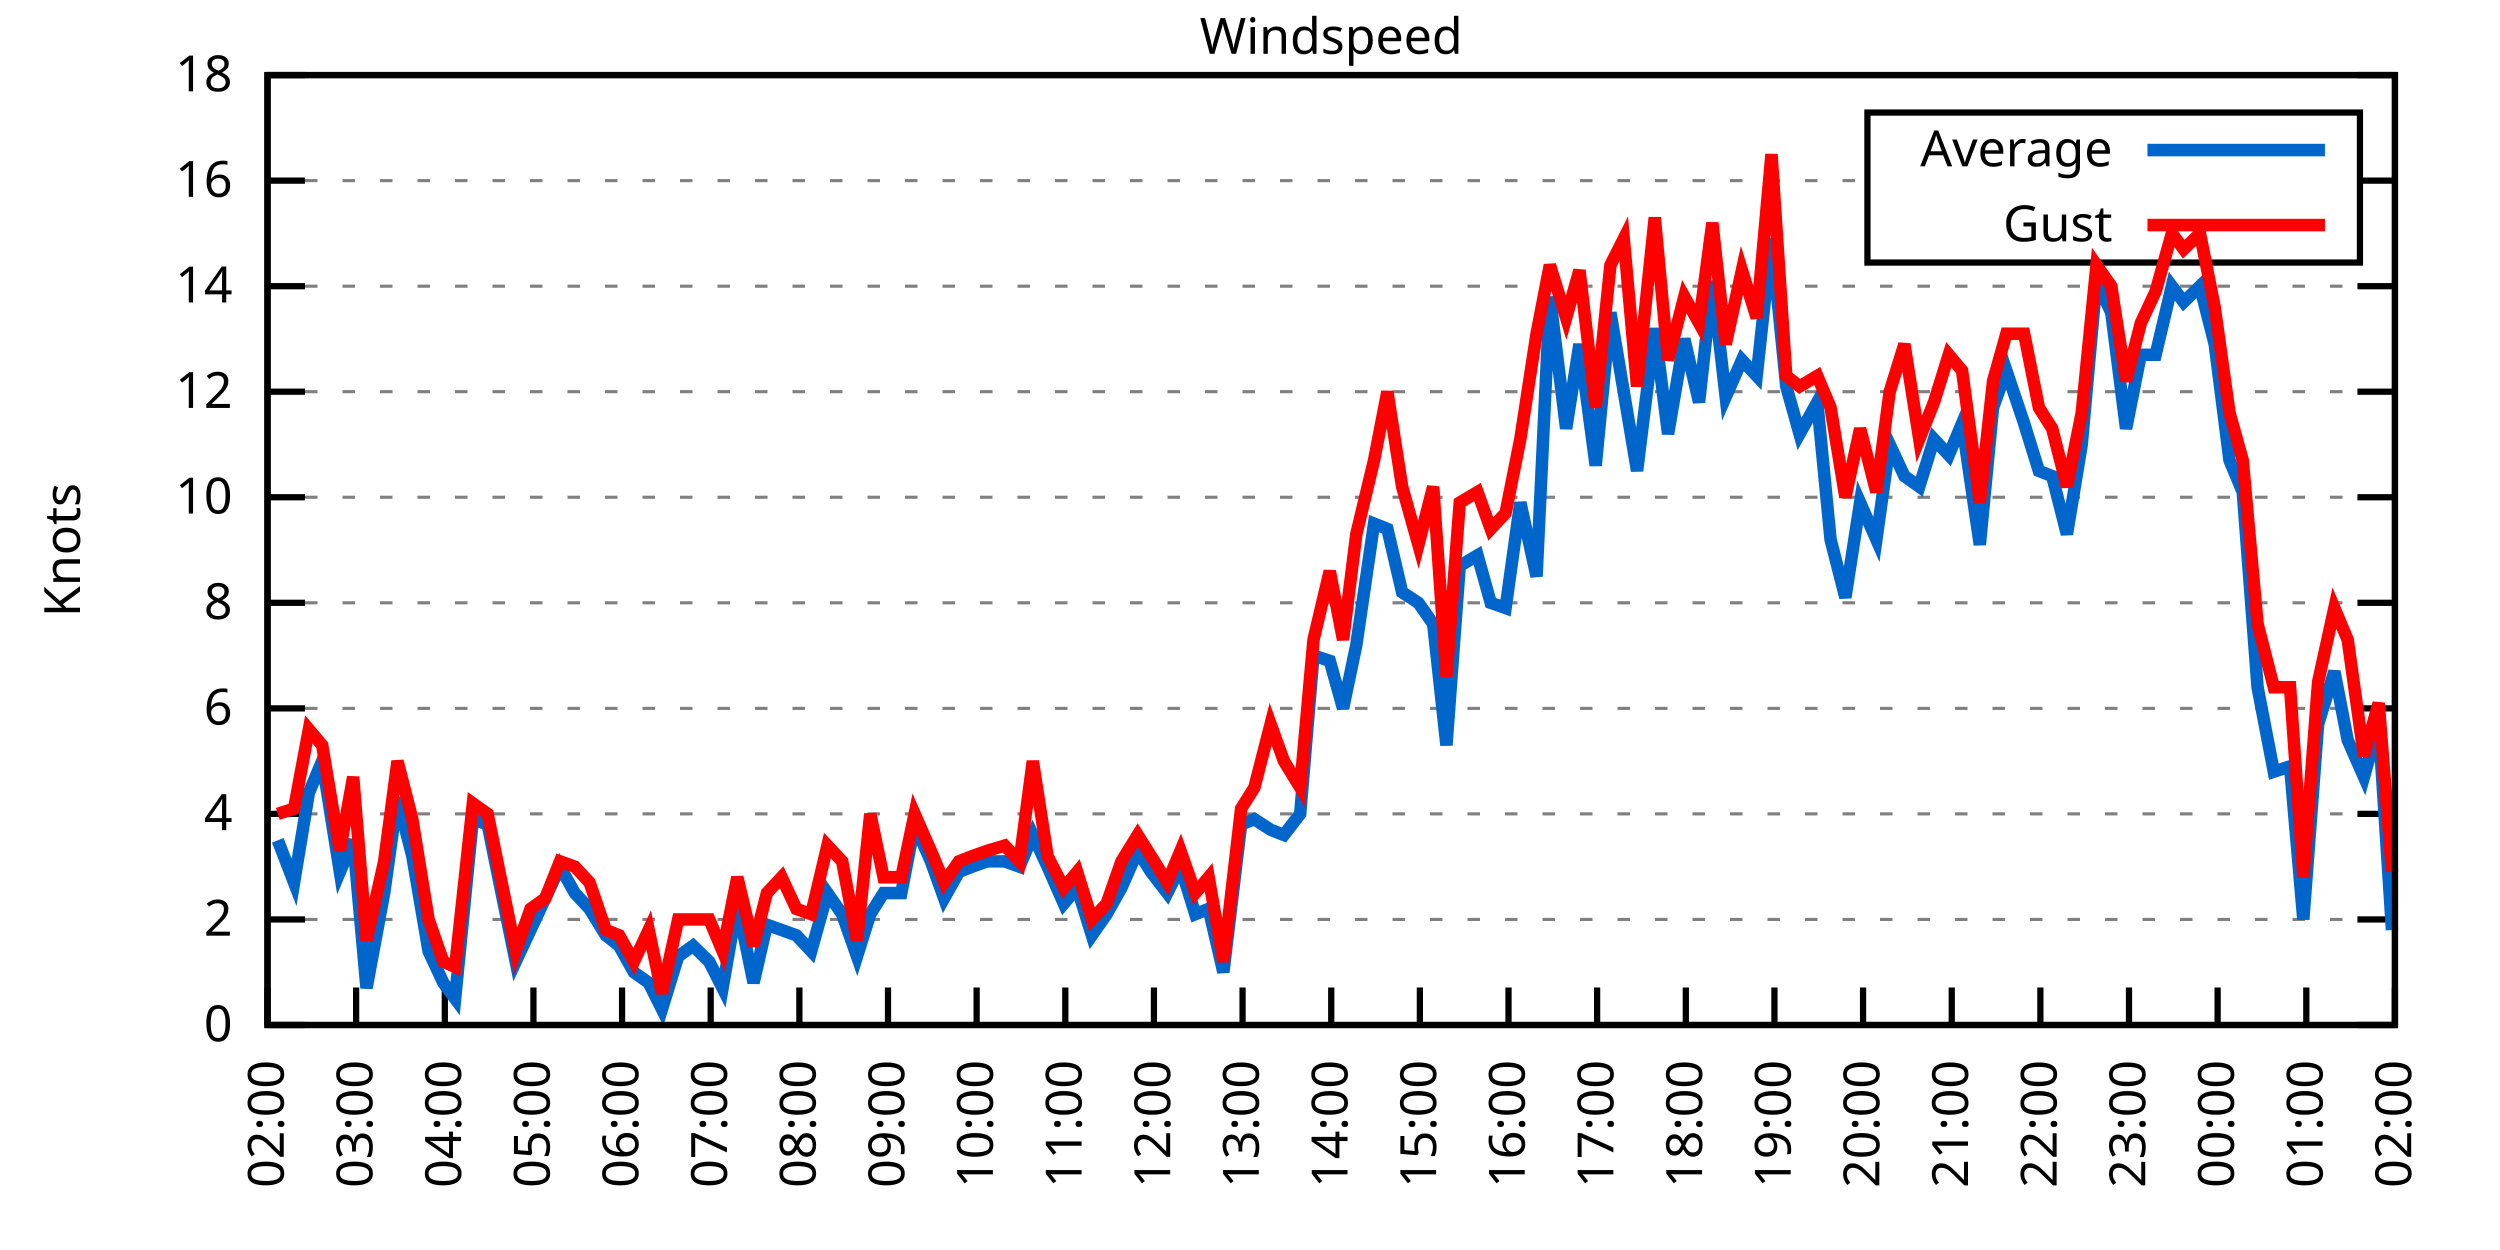
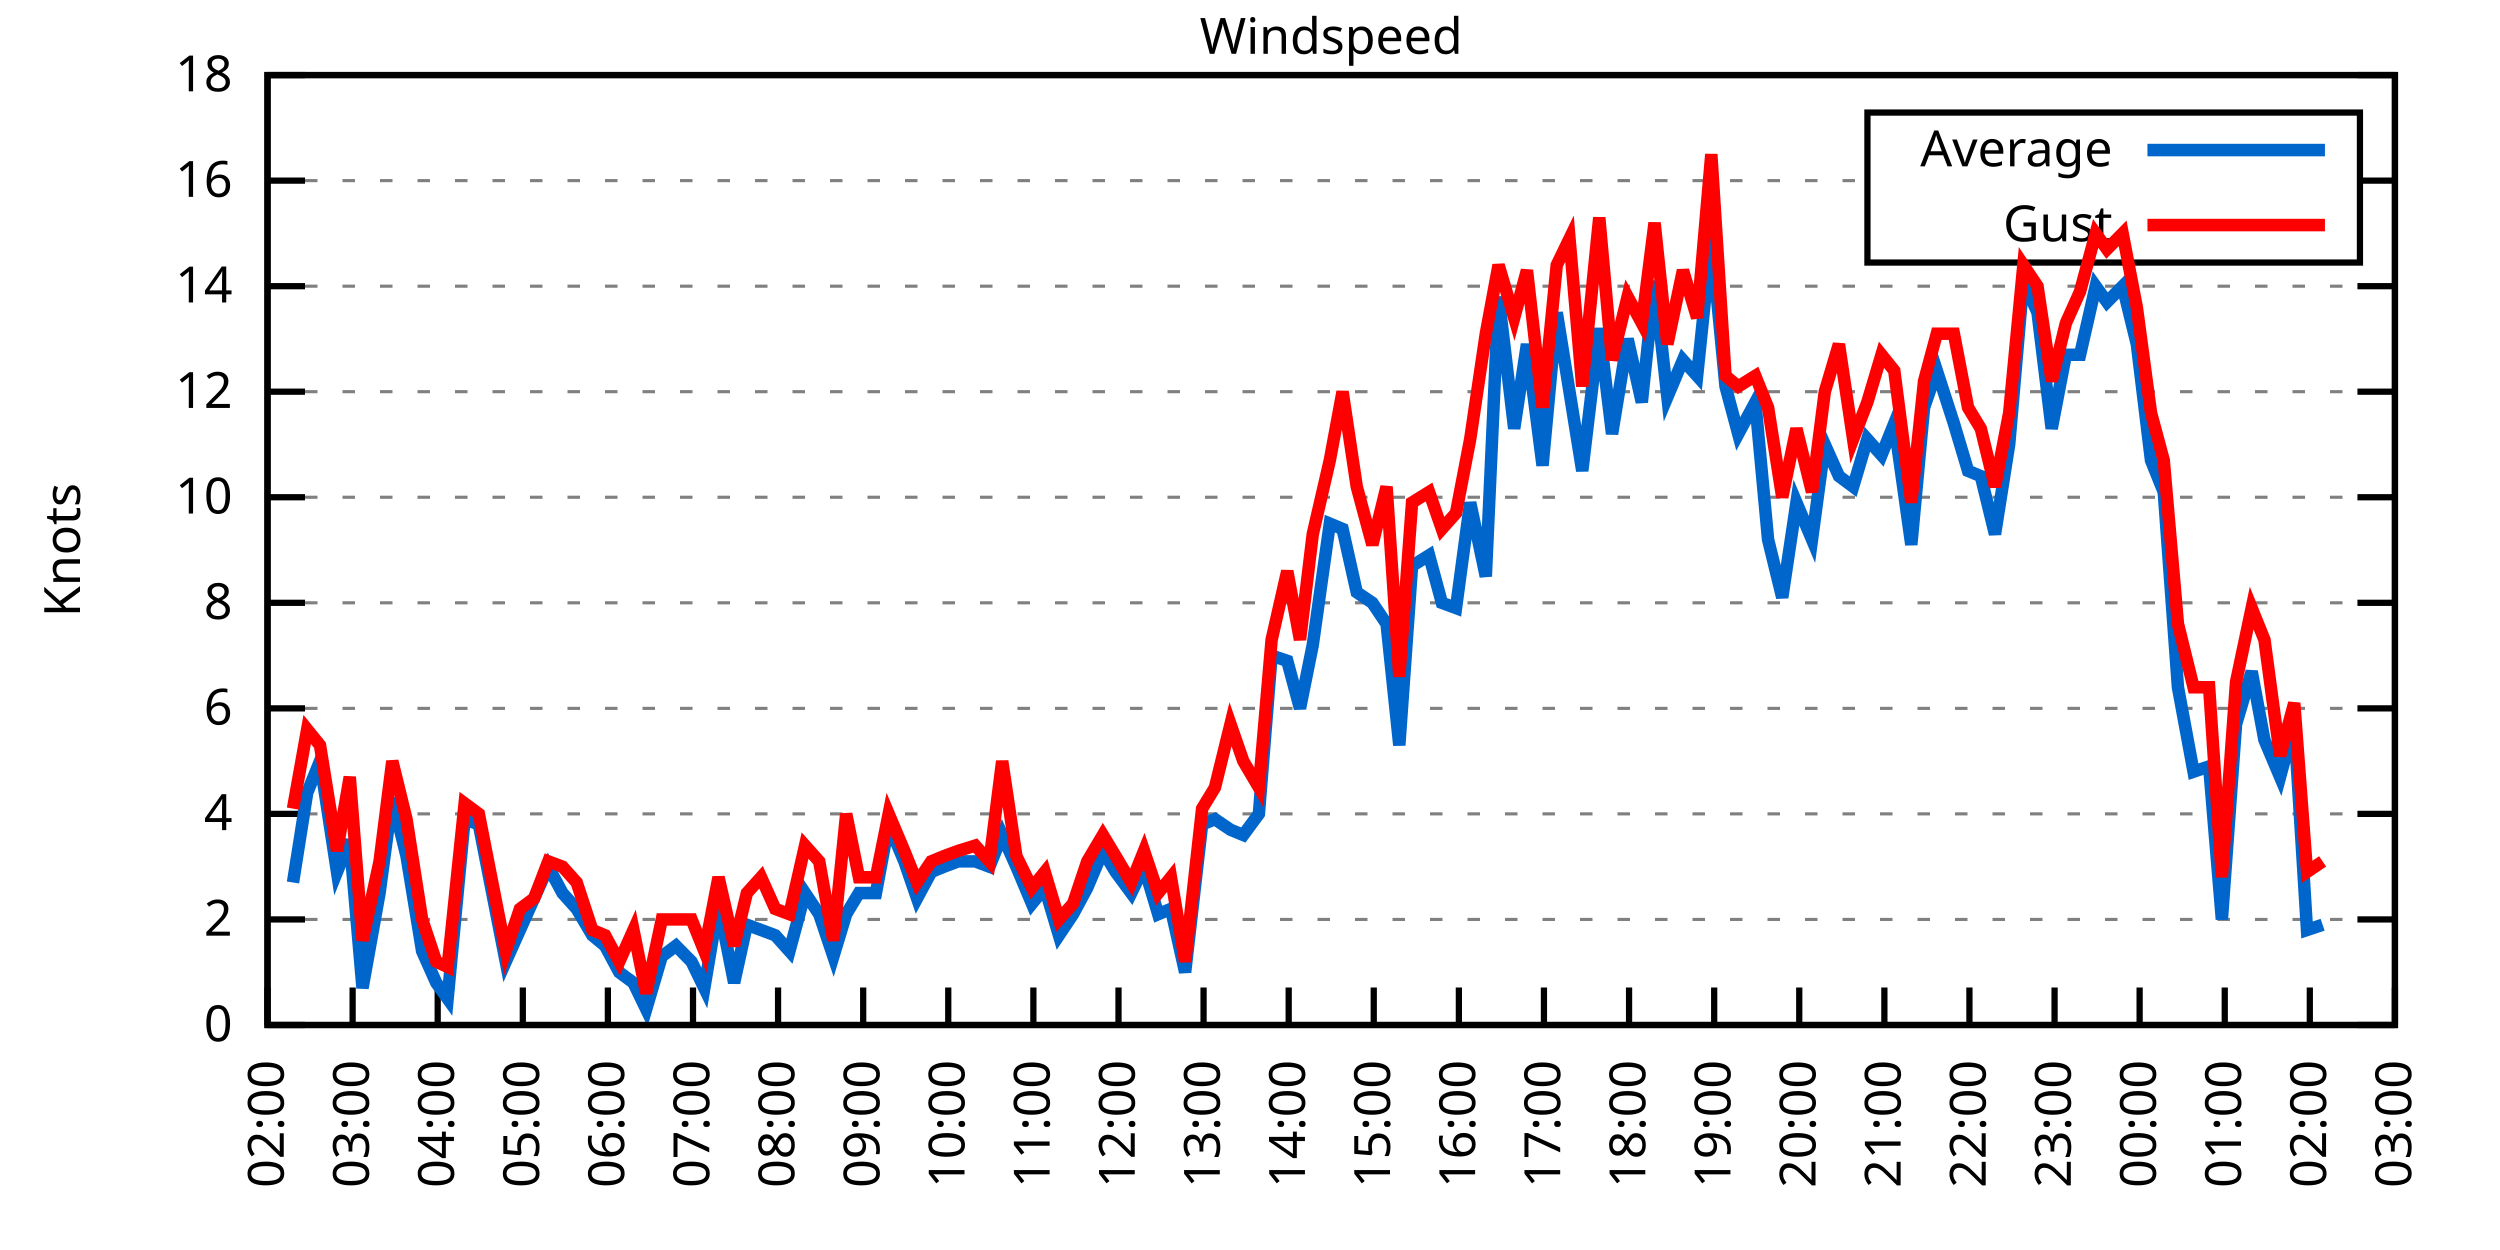
<svg xmlns="http://www.w3.org/2000/svg" xmlns:xlink="http://www.w3.org/1999/xlink" width="400" height="200" viewBox="0 0 400 200">
  <g id="gnuplot_canvas">
    <rect x="0" y="0" width="400" height="200" fill="none" />
    <defs>
      <circle id="gpDot" r="0.5" stroke-width="0.5" stroke="currentColor" />
      <path id="gpPt0" stroke-width="0.333" stroke="currentColor" d="M-1,0 h2 M0,-1 v2" />
      <path id="gpPt1" stroke-width="0.333" stroke="currentColor" d="M-1,-1 L1,1 M1,-1 L-1,1" />
      <path id="gpPt2" stroke-width="0.333" stroke="currentColor" d="M-1,0 L1,0 M0,-1 L0,1 M-1,-1 L1,1 M-1,1 L1,-1" />
      <rect id="gpPt3" stroke-width="0.333" stroke="currentColor" x="-1" y="-1" width="2" height="2" />
      <rect id="gpPt4" stroke-width="0.333" stroke="currentColor" fill="currentColor" x="-1" y="-1" width="2" height="2" />
      <circle id="gpPt5" stroke-width="0.333" stroke="currentColor" cx="0" cy="0" r="1" />
      <use xlink:href="#gpPt5" id="gpPt6" fill="currentColor" stroke="none" />
      <path id="gpPt7" stroke-width="0.333" stroke="currentColor" d="M0,-1.33 L-1.33,0.67 L1.33,0.67 z" />
      <use xlink:href="#gpPt7" id="gpPt8" fill="currentColor" stroke="none" />
      <use xlink:href="#gpPt7" id="gpPt9" stroke="currentColor" transform="rotate(180)" />
      <use xlink:href="#gpPt9" id="gpPt10" fill="currentColor" stroke="none" />
      <use xlink:href="#gpPt3" id="gpPt11" stroke="currentColor" transform="rotate(45)" />
      <use xlink:href="#gpPt11" id="gpPt12" fill="currentColor" stroke="none" />
      <path id="gpPt13" stroke-width="0.333" stroke="currentColor" d="M0,1.330 L1.265,0.411 L0.782,-1.067 L-0.782,-1.076 L-1.265,0.411 z" />
      <use xlink:href="#gpPt13" id="gpPt14" fill="currentColor" stroke="none" />
      <filter id="textbox" filterUnits="objectBoundingBox" x="0" y="0" height="1" width="1">
        <feFlood flood-color="white" flood-opacity="1" result="bgnd" />
        <feComposite in="SourceGraphic" in2="bgnd" operator="atop" />
      </filter>
      <filter id="greybox" filterUnits="objectBoundingBox" x="0" y="0" height="1" width="1">
        <feFlood flood-color="lightgrey" flood-opacity="1" result="grey" />
        <feComposite in="SourceGraphic" in2="grey" operator="atop" />
      </filter>
    </defs>
    <g fill="none" color="white" stroke="currentColor" stroke-width="1.00" stroke-linecap="butt" stroke-linejoin="miter">
</g>
    <g fill="none" color="black" stroke="currentColor" stroke-width="1.00" stroke-linecap="butt" stroke-linejoin="miter">
      <g stroke="none" shape-rendering="crispEdges">
        <polygon fill="rgb(255, 255, 255)" points="42.80,164.00 383.18,164.00 383.18,12.02 42.80,12.02 " />
      </g>
    </g>
    <g fill="none" color="black" stroke="currentColor" stroke-width="1.00" stroke-linecap="butt" stroke-linejoin="miter">
</g>
    <g fill="none" color="black" stroke="black" stroke-width="0.50" stroke-linecap="butt" stroke-linejoin="miter">
</g>
    <g fill="none" color="gray" stroke="currentColor" stroke-width="0.50" stroke-linecap="butt" stroke-linejoin="miter">
      <path stroke="gray" stroke-dasharray="2,4" class="gridline" d="M42.80,164.00 L383.19,164.00  " />
    </g>
    <g fill="none" color="gray" stroke="gray" stroke-width="1.00" stroke-linecap="butt" stroke-linejoin="miter">
</g>
    <g fill="none" color="black" stroke="currentColor" stroke-width="1.00" stroke-linecap="butt" stroke-linejoin="miter">
      <path stroke="black" d="M42.80,164.00 L48.80,164.00 M383.19,164.00 L377.19,164.00  " />
      <g transform="translate(37.20,166.60)" stroke="none" fill="black" font-family="Sans" font-size="8.00" text-anchor="end">
        <text>
          <tspan font-family="Sans"> 0</tspan>
        </text>
      </g>
    </g>
    <g fill="none" color="black" stroke="currentColor" stroke-width="1.00" stroke-linecap="butt" stroke-linejoin="miter">
</g>
    <g fill="none" color="black" stroke="black" stroke-width="0.50" stroke-linecap="butt" stroke-linejoin="miter">
</g>
    <g fill="none" color="gray" stroke="currentColor" stroke-width="0.50" stroke-linecap="butt" stroke-linejoin="miter">
      <path stroke="gray" stroke-dasharray="2,4" class="gridline" d="M42.80,147.11 L383.19,147.11  " />
    </g>
    <g fill="none" color="gray" stroke="gray" stroke-width="1.00" stroke-linecap="butt" stroke-linejoin="miter">
</g>
    <g fill="none" color="black" stroke="currentColor" stroke-width="1.00" stroke-linecap="butt" stroke-linejoin="miter">
      <path stroke="black" d="M42.80,147.11 L48.80,147.11 M383.19,147.11 L377.19,147.11  " />
      <g transform="translate(37.20,149.71)" stroke="none" fill="black" font-family="Sans" font-size="8.00" text-anchor="end">
        <text>
          <tspan font-family="Sans"> 2</tspan>
        </text>
      </g>
    </g>
    <g fill="none" color="black" stroke="currentColor" stroke-width="1.00" stroke-linecap="butt" stroke-linejoin="miter">
</g>
    <g fill="none" color="black" stroke="black" stroke-width="0.50" stroke-linecap="butt" stroke-linejoin="miter">
</g>
    <g fill="none" color="gray" stroke="currentColor" stroke-width="0.50" stroke-linecap="butt" stroke-linejoin="miter">
      <path stroke="gray" stroke-dasharray="2,4" class="gridline" d="M42.80,130.22 L383.19,130.22  " />
    </g>
    <g fill="none" color="gray" stroke="gray" stroke-width="1.00" stroke-linecap="butt" stroke-linejoin="miter">
</g>
    <g fill="none" color="black" stroke="currentColor" stroke-width="1.00" stroke-linecap="butt" stroke-linejoin="miter">
      <path stroke="black" d="M42.80,130.22 L48.80,130.22 M383.19,130.22 L377.19,130.22  " />
      <g transform="translate(37.20,132.82)" stroke="none" fill="black" font-family="Sans" font-size="8.00" text-anchor="end">
        <text>
          <tspan font-family="Sans"> 4</tspan>
        </text>
      </g>
    </g>
    <g fill="none" color="black" stroke="currentColor" stroke-width="1.00" stroke-linecap="butt" stroke-linejoin="miter">
</g>
    <g fill="none" color="black" stroke="black" stroke-width="0.50" stroke-linecap="butt" stroke-linejoin="miter">
</g>
    <g fill="none" color="gray" stroke="currentColor" stroke-width="0.50" stroke-linecap="butt" stroke-linejoin="miter">
      <path stroke="gray" stroke-dasharray="2,4" class="gridline" d="M42.80,113.34 L383.19,113.34  " />
    </g>
    <g fill="none" color="gray" stroke="gray" stroke-width="1.00" stroke-linecap="butt" stroke-linejoin="miter">
</g>
    <g fill="none" color="black" stroke="currentColor" stroke-width="1.00" stroke-linecap="butt" stroke-linejoin="miter">
      <path stroke="black" d="M42.80,113.34 L48.80,113.34 M383.19,113.34 L377.19,113.34  " />
      <g transform="translate(37.20,115.94)" stroke="none" fill="black" font-family="Sans" font-size="8.00" text-anchor="end">
        <text>
          <tspan font-family="Sans"> 6</tspan>
        </text>
      </g>
    </g>
    <g fill="none" color="black" stroke="currentColor" stroke-width="1.00" stroke-linecap="butt" stroke-linejoin="miter">
</g>
    <g fill="none" color="black" stroke="black" stroke-width="0.50" stroke-linecap="butt" stroke-linejoin="miter">
</g>
    <g fill="none" color="gray" stroke="currentColor" stroke-width="0.50" stroke-linecap="butt" stroke-linejoin="miter">
      <path stroke="gray" stroke-dasharray="2,4" class="gridline" d="M42.80,96.45 L383.19,96.45  " />
    </g>
    <g fill="none" color="gray" stroke="gray" stroke-width="1.00" stroke-linecap="butt" stroke-linejoin="miter">
</g>
    <g fill="none" color="black" stroke="currentColor" stroke-width="1.00" stroke-linecap="butt" stroke-linejoin="miter">
      <path stroke="black" d="M42.80,96.45 L48.80,96.45 M383.19,96.45 L377.19,96.45  " />
      <g transform="translate(37.20,99.05)" stroke="none" fill="black" font-family="Sans" font-size="8.00" text-anchor="end">
        <text>
          <tspan font-family="Sans"> 8</tspan>
        </text>
      </g>
    </g>
    <g fill="none" color="black" stroke="currentColor" stroke-width="1.00" stroke-linecap="butt" stroke-linejoin="miter">
</g>
    <g fill="none" color="black" stroke="black" stroke-width="0.50" stroke-linecap="butt" stroke-linejoin="miter">
</g>
    <g fill="none" color="gray" stroke="currentColor" stroke-width="0.50" stroke-linecap="butt" stroke-linejoin="miter">
      <path stroke="gray" stroke-dasharray="2,4" class="gridline" d="M42.80,79.56 L383.19,79.56  " />
    </g>
    <g fill="none" color="gray" stroke="gray" stroke-width="1.00" stroke-linecap="butt" stroke-linejoin="miter">
</g>
    <g fill="none" color="black" stroke="currentColor" stroke-width="1.00" stroke-linecap="butt" stroke-linejoin="miter">
      <path stroke="black" d="M42.80,79.56 L48.80,79.56 M383.19,79.56 L377.19,79.56  " />
      <g transform="translate(37.20,82.16)" stroke="none" fill="black" font-family="Sans" font-size="8.00" text-anchor="end">
        <text>
          <tspan font-family="Sans"> 10</tspan>
        </text>
      </g>
    </g>
    <g fill="none" color="black" stroke="currentColor" stroke-width="1.00" stroke-linecap="butt" stroke-linejoin="miter">
</g>
    <g fill="none" color="black" stroke="black" stroke-width="0.50" stroke-linecap="butt" stroke-linejoin="miter">
</g>
    <g fill="none" color="gray" stroke="currentColor" stroke-width="0.50" stroke-linecap="butt" stroke-linejoin="miter">
      <path stroke="gray" stroke-dasharray="2,4" class="gridline" d="M42.80,62.67 L383.19,62.67  " />
    </g>
    <g fill="none" color="gray" stroke="gray" stroke-width="1.00" stroke-linecap="butt" stroke-linejoin="miter">
</g>
    <g fill="none" color="black" stroke="currentColor" stroke-width="1.00" stroke-linecap="butt" stroke-linejoin="miter">
      <path stroke="black" d="M42.80,62.67 L48.80,62.67 M383.19,62.67 L377.19,62.67  " />
      <g transform="translate(37.20,65.27)" stroke="none" fill="black" font-family="Sans" font-size="8.00" text-anchor="end">
        <text>
          <tspan font-family="Sans"> 12</tspan>
        </text>
      </g>
    </g>
    <g fill="none" color="black" stroke="currentColor" stroke-width="1.00" stroke-linecap="butt" stroke-linejoin="miter">
</g>
    <g fill="none" color="black" stroke="black" stroke-width="0.50" stroke-linecap="butt" stroke-linejoin="miter">
</g>
    <g fill="none" color="gray" stroke="currentColor" stroke-width="0.50" stroke-linecap="butt" stroke-linejoin="miter">
      <path stroke="gray" stroke-dasharray="2,4" class="gridline" d="M42.80,45.79 L383.19,45.79  " />
    </g>
    <g fill="none" color="gray" stroke="gray" stroke-width="1.00" stroke-linecap="butt" stroke-linejoin="miter">
</g>
    <g fill="none" color="black" stroke="currentColor" stroke-width="1.00" stroke-linecap="butt" stroke-linejoin="miter">
      <path stroke="black" d="M42.80,45.79 L48.80,45.79 M383.19,45.79 L377.19,45.79  " />
      <g transform="translate(37.20,48.39)" stroke="none" fill="black" font-family="Sans" font-size="8.00" text-anchor="end">
        <text>
          <tspan font-family="Sans"> 14</tspan>
        </text>
      </g>
    </g>
    <g fill="none" color="black" stroke="currentColor" stroke-width="1.00" stroke-linecap="butt" stroke-linejoin="miter">
</g>
    <g fill="none" color="black" stroke="black" stroke-width="0.50" stroke-linecap="butt" stroke-linejoin="miter">
</g>
    <g fill="none" color="gray" stroke="currentColor" stroke-width="0.50" stroke-linecap="butt" stroke-linejoin="miter">
      <path stroke="gray" stroke-dasharray="2,4" class="gridline" d="M42.80,28.90 L298.79,28.90 M377.59,28.90 L383.19,28.90  " />
    </g>
    <g fill="none" color="gray" stroke="gray" stroke-width="1.00" stroke-linecap="butt" stroke-linejoin="miter">
</g>
    <g fill="none" color="black" stroke="currentColor" stroke-width="1.00" stroke-linecap="butt" stroke-linejoin="miter">
      <path stroke="black" d="M42.80,28.90 L48.80,28.90 M383.19,28.90 L377.19,28.90  " />
      <g transform="translate(37.20,31.50)" stroke="none" fill="black" font-family="Sans" font-size="8.00" text-anchor="end">
        <text>
          <tspan font-family="Sans"> 16</tspan>
        </text>
      </g>
    </g>
    <g fill="none" color="black" stroke="currentColor" stroke-width="1.00" stroke-linecap="butt" stroke-linejoin="miter">
</g>
    <g fill="none" color="black" stroke="black" stroke-width="0.50" stroke-linecap="butt" stroke-linejoin="miter">
</g>
    <g fill="none" color="gray" stroke="currentColor" stroke-width="0.50" stroke-linecap="butt" stroke-linejoin="miter">
      <path stroke="gray" stroke-dasharray="2,4" class="gridline" d="M42.80,12.01 L383.19,12.01  " />
    </g>
    <g fill="none" color="gray" stroke="gray" stroke-width="1.00" stroke-linecap="butt" stroke-linejoin="miter">
</g>
    <g fill="none" color="black" stroke="currentColor" stroke-width="1.00" stroke-linecap="butt" stroke-linejoin="miter">
      <path stroke="black" d="M42.80,12.01 L48.80,12.01 M383.19,12.01 L377.19,12.01  " />
      <g transform="translate(37.20,14.61)" stroke="none" fill="black" font-family="Sans" font-size="8.00" text-anchor="end">
        <text>
          <tspan font-family="Sans"> 18</tspan>
        </text>
      </g>
    </g>
    <g fill="none" color="black" stroke="currentColor" stroke-width="1.00" stroke-linecap="butt" stroke-linejoin="miter">
      <path stroke="black" d="M42.80,164.00 L42.80,158.00  " />
      <g transform="translate(45.40,169.60) rotate(270.00)" stroke="none" fill="black" font-family="Sans" font-size="8.00" text-anchor="end">
        <text>
          <tspan font-family="Sans">02:00</tspan>
        </text>
      </g>
    </g>
    <g fill="none" color="black" stroke="currentColor" stroke-width="1.00" stroke-linecap="butt" stroke-linejoin="miter">
-       <path stroke="black" d="M56.98,164.00 L56.98,158.00  " />
-       <g transform="translate(59.58,169.60) rotate(270.00)" stroke="none" fill="black" font-family="Sans" font-size="8.00" text-anchor="end">
+       <path stroke="black" d="M56.42,164.00 L56.42,158.00  " />
+       <g transform="translate(59.02,169.60) rotate(270.00)" stroke="none" fill="black" font-family="Sans" font-size="8.00" text-anchor="end">
        <text>
          <tspan font-family="Sans">03:00</tspan>
        </text>
      </g>
    </g>
    <g fill="none" color="black" stroke="currentColor" stroke-width="1.00" stroke-linecap="butt" stroke-linejoin="miter">
-       <path stroke="black" d="M71.17,164.00 L71.17,158.00  " />
-       <g transform="translate(73.77,169.60) rotate(270.00)" stroke="none" fill="black" font-family="Sans" font-size="8.00" text-anchor="end">
+       <path stroke="black" d="M70.03,164.00 L70.03,158.00  " />
+       <g transform="translate(72.63,169.60) rotate(270.00)" stroke="none" fill="black" font-family="Sans" font-size="8.00" text-anchor="end">
        <text>
          <tspan font-family="Sans">04:00</tspan>
        </text>
      </g>
    </g>
    <g fill="none" color="black" stroke="currentColor" stroke-width="1.00" stroke-linecap="butt" stroke-linejoin="miter">
-       <path stroke="black" d="M85.35,164.00 L85.35,158.00  " />
-       <g transform="translate(87.95,169.60) rotate(270.00)" stroke="none" fill="black" font-family="Sans" font-size="8.00" text-anchor="end">
+       <path stroke="black" d="M83.65,164.00 L83.65,158.00  " />
+       <g transform="translate(86.25,169.60) rotate(270.00)" stroke="none" fill="black" font-family="Sans" font-size="8.00" text-anchor="end">
        <text>
          <tspan font-family="Sans">05:00</tspan>
        </text>
      </g>
    </g>
    <g fill="none" color="black" stroke="currentColor" stroke-width="1.00" stroke-linecap="butt" stroke-linejoin="miter">
-       <path stroke="black" d="M99.53,164.00 L99.53,158.00  " />
-       <g transform="translate(102.13,169.60) rotate(270.00)" stroke="none" fill="black" font-family="Sans" font-size="8.00" text-anchor="end">
+       <path stroke="black" d="M97.26,164.00 L97.26,158.00  " />
+       <g transform="translate(99.86,169.60) rotate(270.00)" stroke="none" fill="black" font-family="Sans" font-size="8.00" text-anchor="end">
        <text>
          <tspan font-family="Sans">06:00</tspan>
        </text>
      </g>
    </g>
    <g fill="none" color="black" stroke="currentColor" stroke-width="1.00" stroke-linecap="butt" stroke-linejoin="miter">
-       <path stroke="black" d="M113.71,164.00 L113.71,158.00  " />
-       <g transform="translate(116.31,169.60) rotate(270.00)" stroke="none" fill="black" font-family="Sans" font-size="8.00" text-anchor="end">
+       <path stroke="black" d="M110.88,164.00 L110.88,158.00  " />
+       <g transform="translate(113.48,169.60) rotate(270.00)" stroke="none" fill="black" font-family="Sans" font-size="8.00" text-anchor="end">
        <text>
          <tspan font-family="Sans">07:00</tspan>
        </text>
      </g>
    </g>
    <g fill="none" color="black" stroke="currentColor" stroke-width="1.00" stroke-linecap="butt" stroke-linejoin="miter">
-       <path stroke="black" d="M127.90,164.00 L127.90,158.00  " />
-       <g transform="translate(130.50,169.60) rotate(270.00)" stroke="none" fill="black" font-family="Sans" font-size="8.00" text-anchor="end">
+       <path stroke="black" d="M124.49,164.00 L124.49,158.00  " />
+       <g transform="translate(127.09,169.60) rotate(270.00)" stroke="none" fill="black" font-family="Sans" font-size="8.00" text-anchor="end">
        <text>
          <tspan font-family="Sans">08:00</tspan>
        </text>
      </g>
    </g>
    <g fill="none" color="black" stroke="currentColor" stroke-width="1.00" stroke-linecap="butt" stroke-linejoin="miter">
-       <path stroke="black" d="M142.08,164.00 L142.08,158.00  " />
-       <g transform="translate(144.68,169.60) rotate(270.00)" stroke="none" fill="black" font-family="Sans" font-size="8.00" text-anchor="end">
+       <path stroke="black" d="M138.11,164.00 L138.11,158.00  " />
+       <g transform="translate(140.71,169.60) rotate(270.00)" stroke="none" fill="black" font-family="Sans" font-size="8.00" text-anchor="end">
        <text>
          <tspan font-family="Sans">09:00</tspan>
        </text>
      </g>
    </g>
    <g fill="none" color="black" stroke="currentColor" stroke-width="1.00" stroke-linecap="butt" stroke-linejoin="miter">
-       <path stroke="black" d="M156.26,164.00 L156.26,158.00  " />
-       <g transform="translate(158.86,169.60) rotate(270.00)" stroke="none" fill="black" font-family="Sans" font-size="8.00" text-anchor="end">
+       <path stroke="black" d="M151.72,164.00 L151.72,158.00  " />
+       <g transform="translate(154.32,169.60) rotate(270.00)" stroke="none" fill="black" font-family="Sans" font-size="8.00" text-anchor="end">
        <text>
          <tspan font-family="Sans">10:00</tspan>
        </text>
      </g>
    </g>
    <g fill="none" color="black" stroke="currentColor" stroke-width="1.00" stroke-linecap="butt" stroke-linejoin="miter">
-       <path stroke="black" d="M170.45,164.00 L170.45,158.00  " />
-       <g transform="translate(173.05,169.60) rotate(270.00)" stroke="none" fill="black" font-family="Sans" font-size="8.00" text-anchor="end">
+       <path stroke="black" d="M165.34,164.00 L165.34,158.00  " />
+       <g transform="translate(167.94,169.60) rotate(270.00)" stroke="none" fill="black" font-family="Sans" font-size="8.00" text-anchor="end">
        <text>
          <tspan font-family="Sans">11:00</tspan>
        </text>
      </g>
    </g>
    <g fill="none" color="black" stroke="currentColor" stroke-width="1.00" stroke-linecap="butt" stroke-linejoin="miter">
-       <path stroke="black" d="M184.63,164.00 L184.63,158.00  " />
-       <g transform="translate(187.23,169.60) rotate(270.00)" stroke="none" fill="black" font-family="Sans" font-size="8.00" text-anchor="end">
+       <path stroke="black" d="M178.96,164.00 L178.96,158.00  " />
+       <g transform="translate(181.56,169.60) rotate(270.00)" stroke="none" fill="black" font-family="Sans" font-size="8.00" text-anchor="end">
        <text>
          <tspan font-family="Sans">12:00</tspan>
        </text>
      </g>
    </g>
    <g fill="none" color="black" stroke="currentColor" stroke-width="1.00" stroke-linecap="butt" stroke-linejoin="miter">
-       <path stroke="black" d="M198.81,164.00 L198.81,158.00  " />
-       <g transform="translate(201.41,169.60) rotate(270.00)" stroke="none" fill="black" font-family="Sans" font-size="8.00" text-anchor="end">
+       <path stroke="black" d="M192.57,164.00 L192.57,158.00  " />
+       <g transform="translate(195.17,169.60) rotate(270.00)" stroke="none" fill="black" font-family="Sans" font-size="8.00" text-anchor="end">
        <text>
          <tspan font-family="Sans">13:00</tspan>
        </text>
      </g>
    </g>
    <g fill="none" color="black" stroke="currentColor" stroke-width="1.00" stroke-linecap="butt" stroke-linejoin="miter">
-       <path stroke="black" d="M213.00,164.00 L213.00,158.00  " />
-       <g transform="translate(215.60,169.60) rotate(270.00)" stroke="none" fill="black" font-family="Sans" font-size="8.00" text-anchor="end">
+       <path stroke="black" d="M206.19,164.00 L206.19,158.00  " />
+       <g transform="translate(208.79,169.60) rotate(270.00)" stroke="none" fill="black" font-family="Sans" font-size="8.00" text-anchor="end">
        <text>
          <tspan font-family="Sans">14:00</tspan>
        </text>
      </g>
    </g>
    <g fill="none" color="black" stroke="currentColor" stroke-width="1.00" stroke-linecap="butt" stroke-linejoin="miter">
-       <path stroke="black" d="M227.18,164.00 L227.18,158.00  " />
-       <g transform="translate(229.78,169.60) rotate(270.00)" stroke="none" fill="black" font-family="Sans" font-size="8.00" text-anchor="end">
+       <path stroke="black" d="M219.80,164.00 L219.80,158.00  " />
+       <g transform="translate(222.40,169.60) rotate(270.00)" stroke="none" fill="black" font-family="Sans" font-size="8.00" text-anchor="end">
        <text>
          <tspan font-family="Sans">15:00</tspan>
        </text>
      </g>
    </g>
    <g fill="none" color="black" stroke="currentColor" stroke-width="1.00" stroke-linecap="butt" stroke-linejoin="miter">
-       <path stroke="black" d="M241.36,164.00 L241.36,158.00  " />
-       <g transform="translate(243.96,169.60) rotate(270.00)" stroke="none" fill="black" font-family="Sans" font-size="8.00" text-anchor="end">
+       <path stroke="black" d="M233.42,164.00 L233.42,158.00  " />
+       <g transform="translate(236.02,169.60) rotate(270.00)" stroke="none" fill="black" font-family="Sans" font-size="8.00" text-anchor="end">
        <text>
          <tspan font-family="Sans">16:00</tspan>
        </text>
      </g>
    </g>
    <g fill="none" color="black" stroke="currentColor" stroke-width="1.00" stroke-linecap="butt" stroke-linejoin="miter">
-       <path stroke="black" d="M255.54,164.00 L255.54,158.00  " />
-       <g transform="translate(258.14,169.60) rotate(270.00)" stroke="none" fill="black" font-family="Sans" font-size="8.00" text-anchor="end">
+       <path stroke="black" d="M247.03,164.00 L247.03,158.00  " />
+       <g transform="translate(249.63,169.60) rotate(270.00)" stroke="none" fill="black" font-family="Sans" font-size="8.00" text-anchor="end">
        <text>
          <tspan font-family="Sans">17:00</tspan>
        </text>
      </g>
    </g>
    <g fill="none" color="black" stroke="currentColor" stroke-width="1.00" stroke-linecap="butt" stroke-linejoin="miter">
-       <path stroke="black" d="M269.73,164.00 L269.73,158.00  " />
-       <g transform="translate(272.33,169.60) rotate(270.00)" stroke="none" fill="black" font-family="Sans" font-size="8.00" text-anchor="end">
+       <path stroke="black" d="M260.65,164.00 L260.65,158.00  " />
+       <g transform="translate(263.25,169.60) rotate(270.00)" stroke="none" fill="black" font-family="Sans" font-size="8.00" text-anchor="end">
        <text>
          <tspan font-family="Sans">18:00</tspan>
        </text>
      </g>
    </g>
    <g fill="none" color="black" stroke="currentColor" stroke-width="1.00" stroke-linecap="butt" stroke-linejoin="miter">
-       <path stroke="black" d="M283.91,164.00 L283.91,158.00  " />
-       <g transform="translate(286.51,169.60) rotate(270.00)" stroke="none" fill="black" font-family="Sans" font-size="8.00" text-anchor="end">
+       <path stroke="black" d="M274.27,164.00 L274.27,158.00  " />
+       <g transform="translate(276.87,169.60) rotate(270.00)" stroke="none" fill="black" font-family="Sans" font-size="8.00" text-anchor="end">
        <text>
          <tspan font-family="Sans">19:00</tspan>
        </text>
      </g>
    </g>
    <g fill="none" color="black" stroke="currentColor" stroke-width="1.00" stroke-linecap="butt" stroke-linejoin="miter">
-       <path stroke="black" d="M298.09,164.00 L298.09,158.00  " />
-       <g transform="translate(300.69,169.60) rotate(270.00)" stroke="none" fill="black" font-family="Sans" font-size="8.00" text-anchor="end">
+       <path stroke="black" d="M287.88,164.00 L287.88,158.00  " />
+       <g transform="translate(290.48,169.60) rotate(270.00)" stroke="none" fill="black" font-family="Sans" font-size="8.00" text-anchor="end">
        <text>
          <tspan font-family="Sans">20:00</tspan>
        </text>
      </g>
    </g>
    <g fill="none" color="black" stroke="currentColor" stroke-width="1.00" stroke-linecap="butt" stroke-linejoin="miter">
-       <path stroke="black" d="M312.28,164.00 L312.28,158.00  " />
-       <g transform="translate(314.88,169.60) rotate(270.00)" stroke="none" fill="black" font-family="Sans" font-size="8.00" text-anchor="end">
+       <path stroke="black" d="M301.50,164.00 L301.50,158.00  " />
+       <g transform="translate(304.10,169.60) rotate(270.00)" stroke="none" fill="black" font-family="Sans" font-size="8.00" text-anchor="end">
        <text>
          <tspan font-family="Sans">21:00</tspan>
        </text>
      </g>
    </g>
    <g fill="none" color="black" stroke="currentColor" stroke-width="1.00" stroke-linecap="butt" stroke-linejoin="miter">
-       <path stroke="black" d="M326.46,164.00 L326.46,158.00  " />
-       <g transform="translate(329.06,169.60) rotate(270.00)" stroke="none" fill="black" font-family="Sans" font-size="8.00" text-anchor="end">
+       <path stroke="black" d="M315.11,164.00 L315.11,158.00  " />
+       <g transform="translate(317.71,169.60) rotate(270.00)" stroke="none" fill="black" font-family="Sans" font-size="8.00" text-anchor="end">
        <text>
          <tspan font-family="Sans">22:00</tspan>
        </text>
      </g>
    </g>
    <g fill="none" color="black" stroke="currentColor" stroke-width="1.00" stroke-linecap="butt" stroke-linejoin="miter">
-       <path stroke="black" d="M340.64,164.00 L340.64,158.00  " />
-       <g transform="translate(343.24,169.60) rotate(270.00)" stroke="none" fill="black" font-family="Sans" font-size="8.00" text-anchor="end">
+       <path stroke="black" d="M328.73,164.00 L328.73,158.00  " />
+       <g transform="translate(331.33,169.60) rotate(270.00)" stroke="none" fill="black" font-family="Sans" font-size="8.00" text-anchor="end">
        <text>
          <tspan font-family="Sans">23:00</tspan>
        </text>
      </g>
    </g>
    <g fill="none" color="black" stroke="currentColor" stroke-width="1.00" stroke-linecap="butt" stroke-linejoin="miter">
-       <path stroke="black" d="M354.82,164.00 L354.82,158.00  " />
-       <g transform="translate(357.42,169.60) rotate(270.00)" stroke="none" fill="black" font-family="Sans" font-size="8.00" text-anchor="end">
+       <path stroke="black" d="M342.34,164.00 L342.34,158.00  " />
+       <g transform="translate(344.94,169.60) rotate(270.00)" stroke="none" fill="black" font-family="Sans" font-size="8.00" text-anchor="end">
        <text>
          <tspan font-family="Sans">00:00</tspan>
        </text>
      </g>
    </g>
    <g fill="none" color="black" stroke="currentColor" stroke-width="1.00" stroke-linecap="butt" stroke-linejoin="miter">
-       <path stroke="black" d="M369.01,164.00 L369.01,158.00  " />
-       <g transform="translate(371.61,169.60) rotate(270.00)" stroke="none" fill="black" font-family="Sans" font-size="8.00" text-anchor="end">
+       <path stroke="black" d="M355.96,164.00 L355.96,158.00  " />
+       <g transform="translate(358.56,169.60) rotate(270.00)" stroke="none" fill="black" font-family="Sans" font-size="8.00" text-anchor="end">
        <text>
          <tspan font-family="Sans">01:00</tspan>
+         </text>
+       </g>
+     </g>
+     <g fill="none" color="black" stroke="currentColor" stroke-width="1.00" stroke-linecap="butt" stroke-linejoin="miter">
+       <path stroke="black" d="M369.57,164.00 L369.57,158.00  " />
+       <g transform="translate(372.17,169.60) rotate(270.00)" stroke="none" fill="black" font-family="Sans" font-size="8.00" text-anchor="end">
+         <text>
+           <tspan font-family="Sans">02:00</tspan>
        </text>
      </g>
    </g>
    <g fill="none" color="black" stroke="currentColor" stroke-width="1.00" stroke-linecap="butt" stroke-linejoin="miter">
      <path stroke="black" d="M383.19,164.00 L383.19,158.00  " />
      <g transform="translate(385.79,169.60) rotate(270.00)" stroke="none" fill="black" font-family="Sans" font-size="8.00" text-anchor="end">
        <text>
-           <tspan font-family="Sans">02:00</tspan>
+           <tspan font-family="Sans">03:00</tspan>
        </text>
      </g>
    </g>
    <g fill="none" color="black" stroke="currentColor" stroke-width="1.00" stroke-linecap="butt" stroke-linejoin="miter">
</g>
    <g fill="none" color="black" stroke="currentColor" stroke-width="1.00" stroke-linecap="butt" stroke-linejoin="miter">
      <path stroke="black" d="M42.80,12.01 L42.80,164.00 L383.19,164.00 L383.19,12.01 L42.80,12.01 Z  " />
    </g>
    <g fill="none" color="black" stroke="currentColor" stroke-width="1.00" stroke-linecap="butt" stroke-linejoin="miter">
</g>
    <g fill="none" color="black" stroke="currentColor" stroke-width="1.00" stroke-linecap="butt" stroke-linejoin="miter">
      <path stroke="black" d="M298.79,42.01 L298.79,18.01 L377.59,18.01 L377.59,42.01 L298.79,42.01 Z  " />
    </g>
    <g id="Windspeed_plot_1">
      <g fill="none" color="white" stroke="black" stroke-width="2.00" stroke-linecap="butt" stroke-linejoin="miter">
</g>
      <g fill="none" color="black" stroke="currentColor" stroke-width="2.00" stroke-linecap="butt" stroke-linejoin="miter">
        <g transform="translate(337.99,26.61)" stroke="none" fill="black" font-family="Sans" font-size="8.00" text-anchor="end">
          <text>
            <tspan font-family="Sans">Average</tspan>
          </text>
        </g>
      </g>
      <g fill="none" color="black" stroke="currentColor" stroke-width="2.00" stroke-linecap="butt" stroke-linejoin="miter">
-         <path stroke="rgb(  0, 102, 204)" d="M343.59,24.01 L371.99,24.01 M44.45,134.45 L47.05,141.20 L49.42,126.85 L51.55,121.78 L54.38,139.51 L56.51,134.45   L58.64,158.09 L61.47,142.89 L63.60,127.69 L65.97,136.98 L68.57,152.18 L70.93,157.24 L72.82,159.78 L75.66,131.07   L78.02,131.91 L79.91,141.20 L82.51,153.87 L84.88,148.80 L87.24,143.73 L89.60,138.67 L91.97,142.89 L94.33,145.42   L96.93,149.65 L99.06,151.33 L101.42,155.56 L103.79,157.24 L105.91,161.47 L108.51,153.02 L110.88,151.33 L113.48,153.87   L115.61,158.09 L117.97,144.58 L120.57,157.24 L122.70,147.96 L125.06,148.80 L127.42,149.65 L129.79,152.18 L132.39,142.89   L134.75,146.27 L137.12,153.02 L139.24,146.27 L141.37,142.89 L144.21,142.89 L146.34,131.91 L148.94,137.82 L151.06,143.73   L153.43,139.51 L155.55,138.67 L157.92,137.82 L160.75,137.82 L163.12,138.67 L165.25,133.60 L167.61,138.67 L170.21,144.58   L172.34,142.05 L174.70,149.65 L177.06,146.27 L179.43,142.05 L182.03,136.14 L184.16,139.51 L186.76,142.89 L188.88,138.67   L191.25,146.27 L193.38,145.42 L195.74,155.56 L198.58,131.91 L200.70,131.07 L203.30,132.76 L205.43,133.60 L208.03,130.22   L210.16,104.89 L212.76,105.74 L214.89,113.34 L217.01,103.20 L219.85,83.78 L221.98,84.63 L224.34,94.76 L226.94,96.45   L229.31,99.83 L231.43,119.25 L233.56,90.54 L236.40,88.85 L238.52,96.45 L240.89,97.29 L243.25,80.41 L245.85,92.23   L247.98,47.47 L250.58,68.58 L252.71,55.07 L255.31,74.49 L257.67,50.01 L259.80,62.67 L261.93,75.34 L264.76,52.54   L266.89,69.43 L269.49,54.23 L271.85,64.36 L273.98,44.94 L276.11,63.52 L278.71,57.61 L281.07,60.14 L283.44,38.19   L285.80,61.83 L287.93,69.43 L290.76,64.36 L292.89,86.32 L295.26,95.60 L297.62,80.41 L300.22,86.32 L302.35,71.12   L304.71,76.18 L307.08,77.87 L309.44,70.27 L311.80,72.81 L313.93,67.74 L316.77,87.16 L318.89,65.21 L321.02,59.30   L323.86,67.74 L326.22,75.34 L328.35,76.18 L330.71,85.47 L333.08,71.12 L335.44,44.94 L337.80,50.01 L340.17,68.58   L342.53,56.76 L344.90,56.76 L347.50,45.79 L349.39,48.32 L351.99,45.79 L354.35,55.07 L356.72,73.65 L358.84,78.72   L361.21,109.96 L363.81,123.47 L366.41,122.62 L368.53,147.11 L370.90,115.87 L373.50,107.43 L375.63,118.40 L378.23,124.31   L380.59,115.87 L382.72,148.80  " />
+         <path stroke="rgb(  0, 102, 204)" d="M343.59,24.01 L371.99,24.01 M46.88,141.20 L49.15,126.85 L51.20,121.78 L53.92,139.51 L55.96,134.45 L58.00,158.09   L60.73,142.89 L62.77,127.69 L65.04,136.98 L67.54,152.18 L69.80,157.24 L71.62,159.78 L74.34,131.07 L76.61,131.91   L78.43,141.20 L80.92,153.87 L83.19,148.80 L85.46,143.73 L87.73,138.67 L90.00,142.89 L92.27,145.42 L94.77,149.65   L96.81,151.33 L99.08,155.56 L101.35,157.24 L103.39,161.47 L105.89,153.02 L108.15,151.33 L110.65,153.87 L112.69,158.09   L114.96,144.58 L117.46,157.24 L119.50,147.96 L121.77,148.80 L124.04,149.65 L126.31,152.18 L128.81,142.89 L131.07,146.27   L133.34,153.02 L135.39,146.27 L137.43,142.89 L140.15,142.89 L142.19,131.91 L144.69,137.82 L146.73,143.73 L149.00,139.51   L151.04,138.67 L153.31,137.82 L156.04,137.82 L158.31,138.67 L160.35,133.60 L162.62,138.67 L165.11,144.58 L167.16,142.05   L169.43,149.65 L171.69,146.27 L173.96,142.05 L176.46,136.14 L178.50,139.51 L181.00,142.89 L183.04,138.67 L185.31,146.27   L187.35,145.42 L189.62,155.56 L192.34,131.91 L194.39,131.07 L196.88,132.76 L198.93,133.60 L201.42,130.22 L203.46,104.89   L205.96,105.74 L208.00,113.34 L210.04,103.20 L212.77,83.78 L214.81,84.63 L217.08,94.76 L219.58,96.45 L221.85,99.83   L223.89,119.25 L225.93,90.54 L228.65,88.85 L230.70,96.45 L232.96,97.29 L235.23,80.41 L237.73,92.23 L239.77,47.47   L242.27,68.58 L244.31,55.07 L246.81,74.49 L249.08,50.01 L251.12,62.67 L253.16,75.34 L255.88,52.54 L257.93,69.43   L260.42,54.23 L262.69,64.36 L264.73,44.94 L266.78,63.52 L269.27,57.61 L271.54,60.14 L273.81,38.19 L276.08,61.83   L278.12,69.43 L280.85,64.36 L282.89,86.32 L285.16,95.60 L287.43,80.41 L289.92,86.32 L291.97,71.12 L294.23,76.18   L296.50,77.87 L298.77,70.27 L301.04,72.81 L303.08,67.74 L305.81,87.16 L307.85,65.21 L309.89,59.30 L312.62,67.74   L314.89,75.34 L316.93,76.18 L319.20,85.47 L321.47,71.12 L323.74,44.94 L326.00,50.01 L328.27,68.58 L330.54,56.76   L332.81,56.76 L335.31,45.79 L337.12,48.32 L339.62,45.79 L341.89,55.07 L344.16,73.65 L346.20,78.72 L348.47,109.96   L350.97,123.47 L353.46,122.62 L355.50,147.11 L357.77,115.87 L360.27,107.43 L362.31,118.40 L364.81,124.31 L367.08,115.87   L369.12,148.80 L371.62,147.96  " />
      </g>
    </g>
    <g id="Windspeed_plot_2">
      <g fill="none" color="black" stroke="currentColor" stroke-width="2.00" stroke-linecap="butt" stroke-linejoin="miter">
        <g transform="translate(337.99,38.61)" stroke="none" fill="black" font-family="Sans" font-size="8.00" text-anchor="end">
          <text>
            <tspan font-family="Sans">Gust</tspan>
          </text>
        </g>
      </g>
      <g fill="none" color="black" stroke="currentColor" stroke-width="2.00" stroke-linecap="butt" stroke-linejoin="miter">
-         <path stroke="rgb(255,   0,   0)" d="M343.59,36.01 L371.99,36.01 M44.45,130.22 L47.05,129.38 L49.42,116.71 L51.55,119.25 L54.38,136.14 L56.51,124.31   L58.64,150.49 L61.47,137.82 L63.60,121.78 L65.97,131.07 L68.57,147.11 L70.93,153.87 L72.82,154.71 L75.66,128.54   L78.02,130.22 L79.91,139.51 L82.51,152.18 L84.88,145.42 L87.24,143.73 L89.60,137.82 L91.97,138.67 L94.33,141.20   L96.93,148.80 L99.06,149.65 L101.42,153.87 L103.79,148.80 L105.91,158.93 L108.51,147.11 L110.88,147.11 L113.48,147.11   L115.61,152.18 L117.97,140.36 L120.57,151.33 L122.70,142.89 L125.06,140.36 L127.42,145.42 L129.79,146.27 L132.39,135.29   L134.75,137.82 L137.12,150.49 L139.24,130.22 L141.37,140.36 L144.21,140.36 L146.34,130.22 L148.94,136.14 L151.06,141.20   L153.43,137.82 L155.55,136.98 L157.92,136.14 L160.75,135.29 L163.12,137.82 L165.25,121.78 L167.61,136.98 L170.21,142.05   L172.34,139.51 L174.70,147.11 L177.06,144.58 L179.43,137.82 L182.03,133.60 L184.16,136.98 L186.76,141.20 L188.88,136.14   L191.25,142.89 L193.38,140.36 L195.74,153.87 L198.58,129.38 L200.70,126.00 L203.30,115.87 L205.43,121.78 L208.03,126.00   L210.16,102.36 L212.76,91.38 L214.89,102.36 L217.01,85.47 L219.85,73.65 L221.98,62.67 L224.34,77.87 L226.94,87.16   L229.31,77.87 L231.43,108.27 L233.56,80.41 L236.40,78.72 L238.52,84.63 L240.89,82.09 L243.25,70.27 L245.85,53.39   L247.98,42.41 L250.58,50.85 L252.71,43.25 L255.31,65.21 L257.67,42.41 L259.80,38.19 L261.93,61.83 L264.76,34.81   L266.89,57.61 L269.49,47.47 L271.85,51.70 L273.98,35.65 L276.11,55.07 L278.71,43.25 L281.07,50.85 L283.44,24.68   L285.80,60.14 L287.93,61.83 L290.76,60.14 L292.89,65.21 L295.26,79.56 L297.62,68.58 L300.22,78.72 L302.35,62.67   L304.71,55.07 L307.08,70.27 L309.44,64.36 L311.80,56.76 L313.93,59.30 L316.77,80.41 L318.89,60.98 L321.02,53.39   L323.86,53.39 L326.22,65.21 L328.35,68.58 L330.71,77.87 L333.08,66.05 L335.44,42.41 L337.80,45.79 L340.17,60.98   L342.53,51.70 L344.90,46.63 L347.50,37.34 L349.39,39.87 L351.99,37.34 L354.35,49.16 L356.72,66.05 L358.84,73.65   L361.21,99.83 L363.81,109.96 L366.41,109.96 L368.53,140.36 L370.90,109.11 L373.50,97.29 L375.63,102.36 L378.23,120.94   L380.59,112.49 L382.72,139.51  " />
+         <path stroke="rgb(255,   0,   0)" d="M343.59,36.01 L371.99,36.01 M46.88,129.38 L49.15,116.71 L51.20,119.25 L53.92,136.14 L55.96,124.31 L58.00,150.49   L60.73,137.82 L62.77,121.78 L65.04,131.07 L67.54,147.11 L69.80,153.87 L71.62,154.71 L74.34,128.54 L76.61,130.22   L78.43,139.51 L80.92,152.18 L83.19,145.42 L85.46,143.73 L87.73,137.82 L90.00,138.67 L92.27,141.20 L94.77,148.80   L96.81,149.65 L99.08,153.87 L101.35,148.80 L103.39,158.93 L105.89,147.11 L108.15,147.11 L110.65,147.11 L112.69,152.18   L114.96,140.36 L117.46,151.33 L119.50,142.89 L121.77,140.36 L124.04,145.42 L126.31,146.27 L128.81,135.29 L131.07,137.82   L133.34,150.49 L135.39,130.22 L137.43,140.36 L140.15,140.36 L142.19,130.22 L144.69,136.14 L146.73,141.20 L149.00,137.82   L151.04,136.98 L153.31,136.14 L156.04,135.29 L158.31,137.82 L160.35,121.78 L162.62,136.98 L165.11,142.05 L167.16,139.51   L169.43,147.11 L171.69,144.58 L173.96,137.82 L176.46,133.60 L178.50,136.98 L181.00,141.20 L183.04,136.14 L185.31,142.89   L187.35,140.36 L189.62,153.87 L192.34,129.38 L194.39,126.00 L196.88,115.87 L198.93,121.78 L201.42,126.00 L203.46,102.36   L205.96,91.38 L208.00,102.36 L210.04,85.47 L212.77,73.65 L214.81,62.67 L217.08,77.87 L219.58,87.16 L221.85,77.87   L223.89,108.27 L225.93,80.41 L228.65,78.72 L230.70,84.63 L232.96,82.09 L235.23,70.27 L237.73,53.39 L239.77,42.41   L242.27,50.85 L244.31,43.25 L246.81,65.21 L249.08,42.41 L251.12,38.19 L253.16,61.83 L255.88,34.81 L257.93,57.61   L260.42,47.47 L262.69,51.70 L264.73,35.65 L266.78,55.07 L269.27,43.25 L271.54,50.85 L273.81,24.68 L276.08,60.14   L278.12,61.83 L280.85,60.14 L282.89,65.21 L285.16,79.56 L287.43,68.58 L289.92,78.72 L291.97,62.67 L294.23,55.07   L296.50,70.27 L298.77,64.36 L301.04,56.76 L303.08,59.30 L305.81,80.41 L307.85,60.98 L309.89,53.39 L312.62,53.39   L314.89,65.21 L316.93,68.58 L319.20,77.87 L321.47,66.05 L323.74,42.41 L326.00,45.79 L328.27,60.98 L330.54,51.70   L332.81,46.63 L335.31,37.34 L337.12,39.87 L339.62,37.34 L341.89,49.16 L344.16,66.05 L346.20,73.65 L348.47,99.83   L350.97,109.96 L353.46,109.96 L355.50,140.36 L357.77,109.11 L360.27,97.29 L362.31,102.36 L364.81,120.94 L367.08,112.49   L369.12,139.51 L371.62,137.82  " />
      </g>
    </g>
    <g fill="none" color="black" stroke="currentColor" stroke-width="2.00" stroke-linecap="butt" stroke-linejoin="miter">
</g>
    <g fill="none" color="black" stroke="black" stroke-width="1.00" stroke-linecap="butt" stroke-linejoin="miter">
</g>
    <g fill="none" color="black" stroke="currentColor" stroke-width="1.00" stroke-linecap="butt" stroke-linejoin="miter">
      <path stroke="black" d="M42.80,12.01 L42.80,164.00 L383.19,164.00 L383.19,12.01 L42.80,12.01 Z  " />
      <g transform="translate(12.80,88.01) rotate(270.00)" stroke="none" fill="black" font-family="Sans" font-size="8.00" text-anchor="middle">
        <text>
          <tspan font-family="Sans">Knots</tspan>
        </text>
      </g>
    </g>
    <g fill="none" color="black" stroke="currentColor" stroke-width="1.00" stroke-linecap="butt" stroke-linejoin="miter">
</g>
    <g fill="none" color="black" stroke="currentColor" stroke-width="1.00" stroke-linecap="butt" stroke-linejoin="miter">
      <g transform="translate(212.99,8.61)" stroke="none" fill="black" font-family="Sans" font-size="8.00" text-anchor="middle">
        <text>
          <tspan font-family="Sans">Windspeed</tspan>
        </text>
      </g>
    </g>
    <g fill="none" color="black" stroke="currentColor" stroke-width="1.00" stroke-linecap="butt" stroke-linejoin="miter">
</g>
  </g>
</svg>
